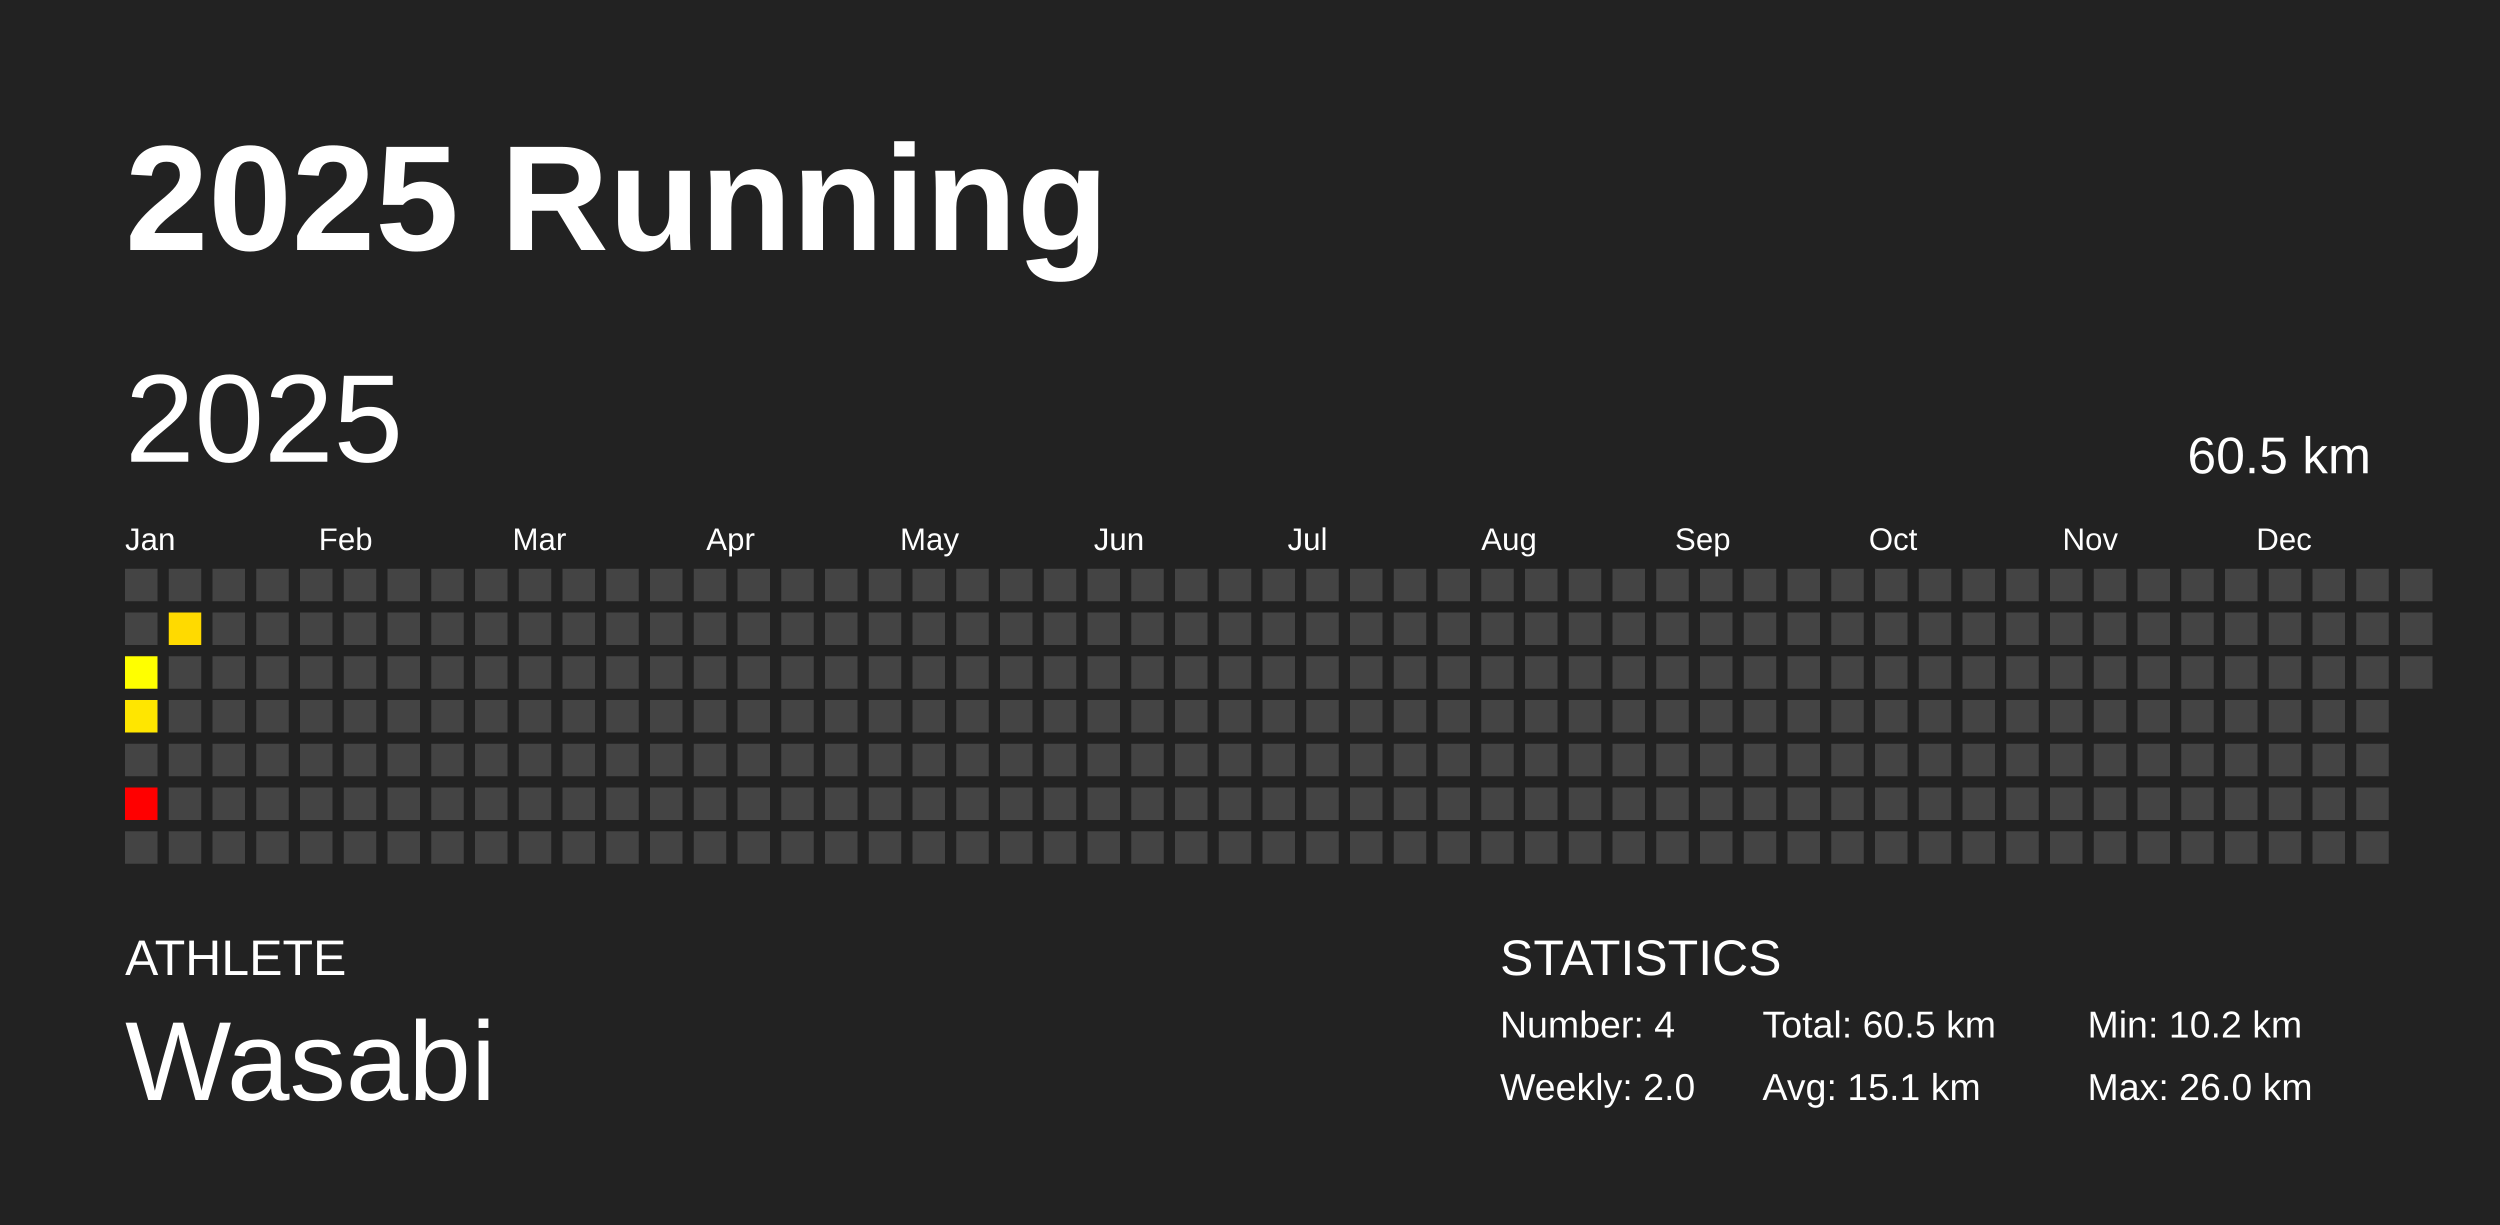
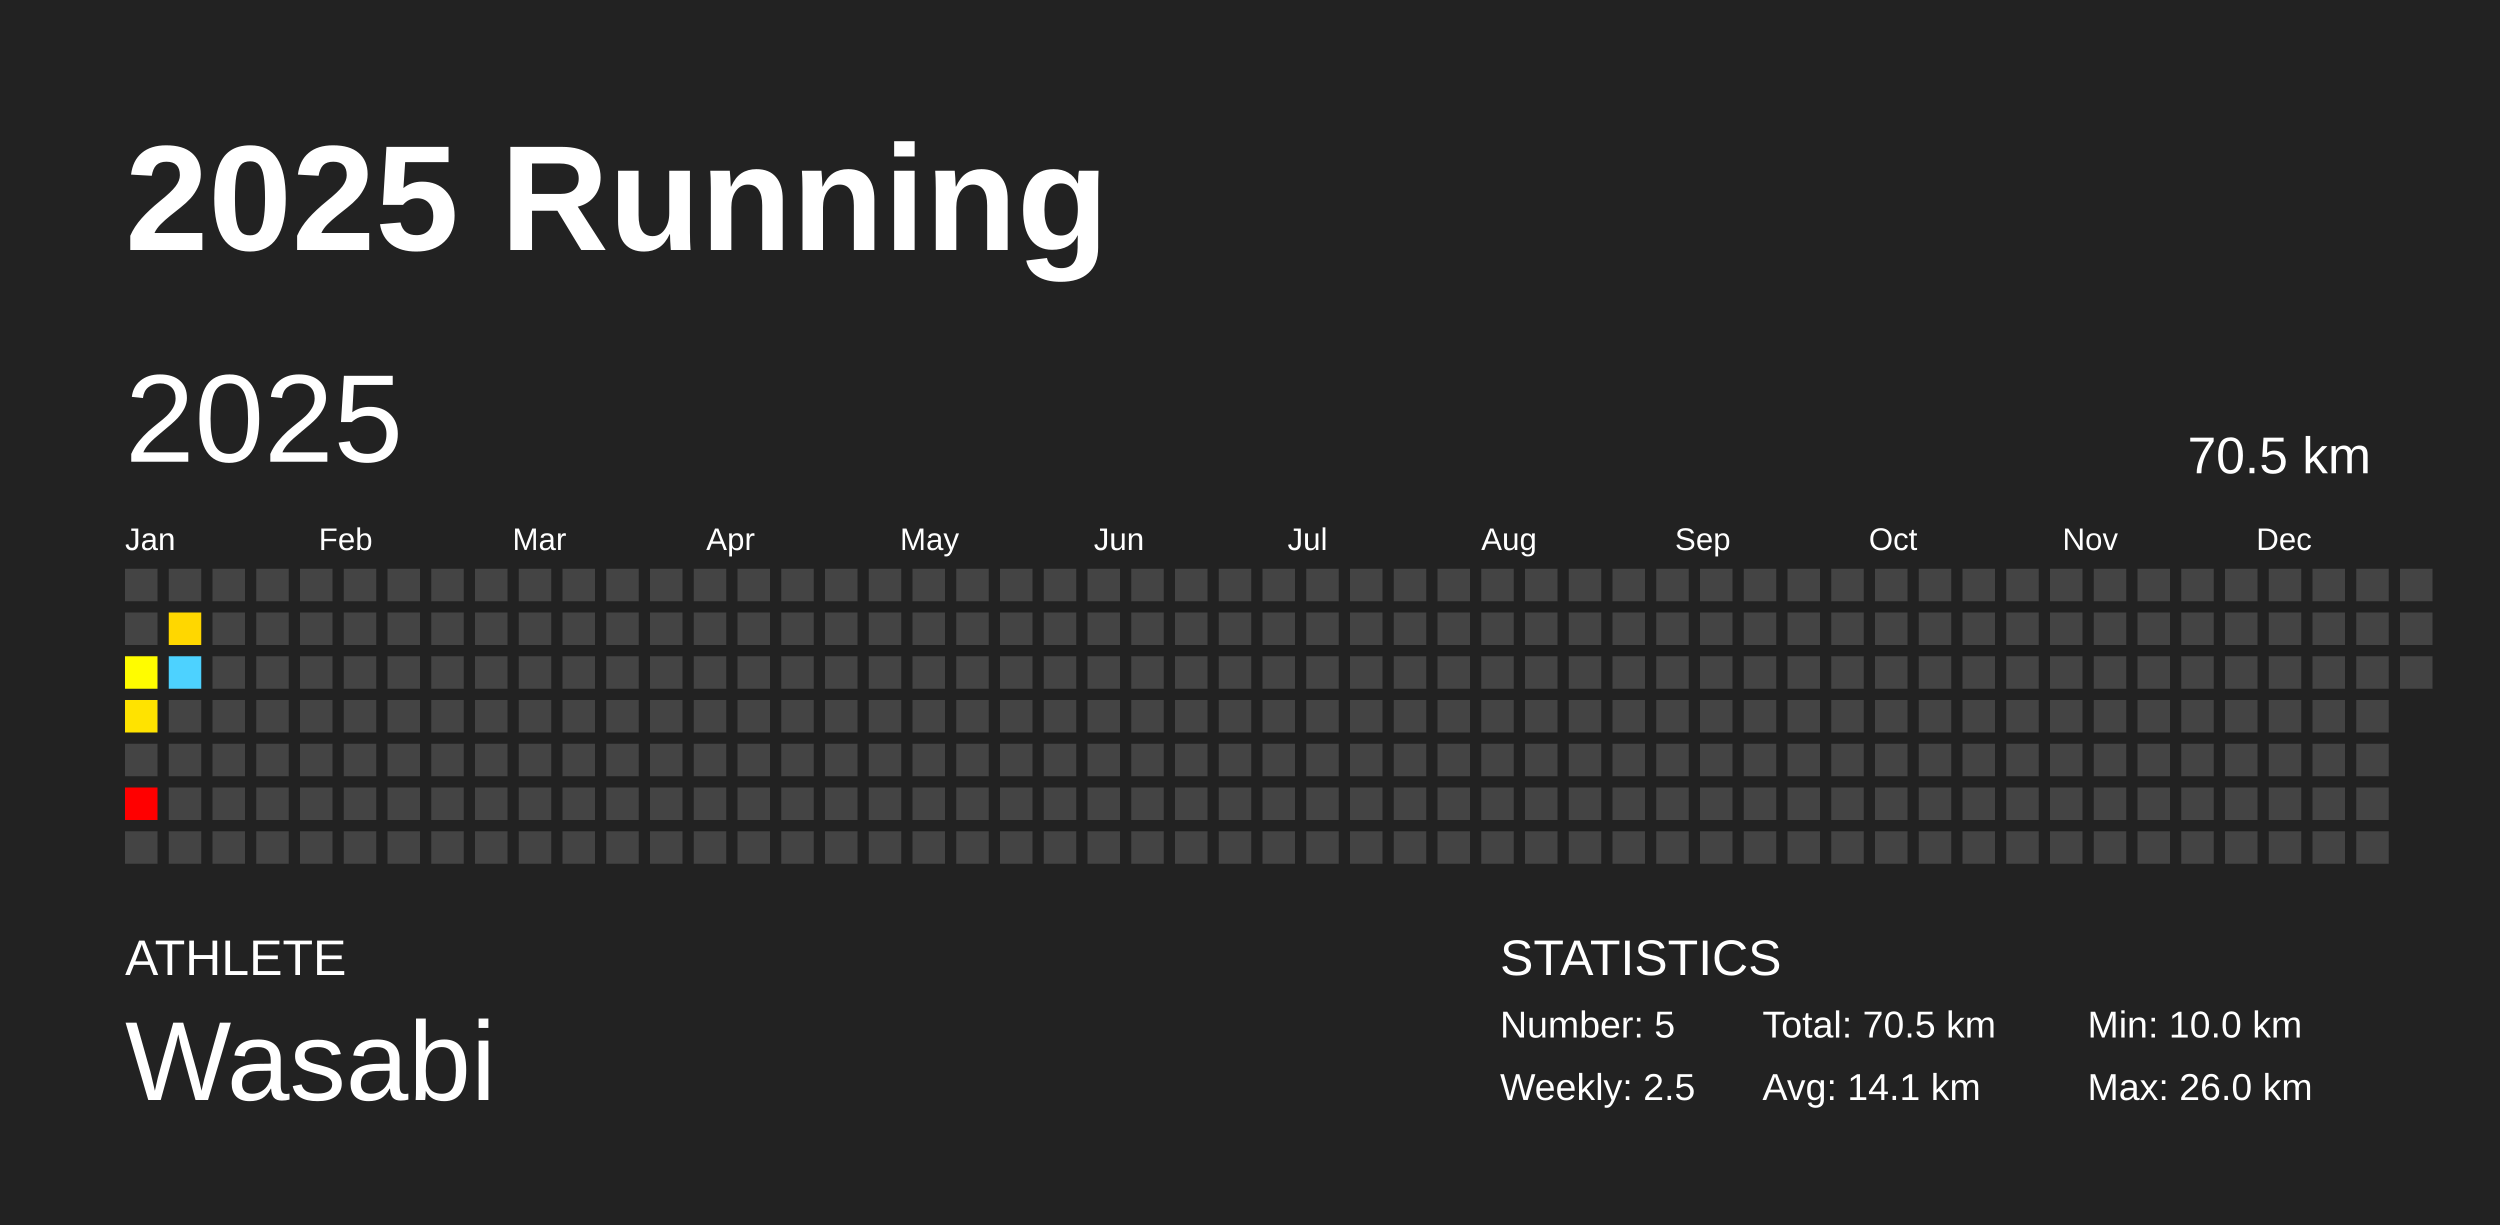
<svg xmlns="http://www.w3.org/2000/svg" baseProfile="full" height="98mm" version="1.1" viewBox="0,0,200,98" width="200mm">
  <defs />
  <rect fill="#222222" height="98" width="200" x="0" y="0" />
  <text fill="#FFFFFF" style="font-size:12px; font-family:Arial; font-weight:bold;" x="10" y="20">2025 Running</text>
  <text fill="#FFFFFF" style="font-size:4px; font-family:Arial" x="10" y="78">ATHLETE</text>
  <text fill="#FFFFFF" style="font-size:9px; font-family:Arial" x="10" y="88">Wasabi</text>
  <text fill="#FFFFFF" style="font-size:4px; font-family:Arial" x="120" y="78">STATISTICS</text>
-   <text fill="#FFFFFF" style="font-size:3px; font-family:Arial" x="120" y="83">Number: 4</text>
-   <text fill="#FFFFFF" style="font-size:3px; font-family:Arial" x="120" y="88">Weekly: 2.0</text>
-   <text fill="#FFFFFF" style="font-size:3px; font-family:Arial" x="141" y="83">Total: 60.5 km</text>
-   <text fill="#FFFFFF" style="font-size:3px; font-family:Arial" x="141" y="88">Avg: 15.1 km</text>
-   <text fill="#FFFFFF" style="font-size:3px; font-family:Arial" x="167" y="83">Min: 10.2 km</text>
+   <text fill="#FFFFFF" style="font-size:3px; font-family:Arial" x="120" y="83">Number: 5</text>
+   <text fill="#FFFFFF" style="font-size:3px; font-family:Arial" x="120" y="88">Weekly: 2.5</text>
+   <text fill="#FFFFFF" style="font-size:3px; font-family:Arial" x="141" y="83">Total: 70.5 km</text>
+   <text fill="#FFFFFF" style="font-size:3px; font-family:Arial" x="141" y="88">Avg: 14.1 km</text>
+   <text fill="#FFFFFF" style="font-size:3px; font-family:Arial" x="167" y="83">Min: 10.0 km</text>
  <text fill="#FFFFFF" style="font-size:3px; font-family:Arial" x="167" y="88">Max: 26.0 km</text>
  <text dominant-baseline="hanging" fill="#FFFFFF" style="font-size:10.0px; font-family:Arial;" x="10" y="30">2025</text>
-   <text dominant-baseline="hanging" fill="#FFFFFF" style="font-size:4.125px; font-family:Arial;" x="175" y="35">60.5 km</text>
+   <text dominant-baseline="hanging" fill="#FFFFFF" style="font-size:4.125px; font-family:Arial;" x="175" y="35">70.5 km</text>
  <text fill="#FFFFFF" style="font-size:2.5px; font-family:Arial" x="10.0" y="44">Jan</text>
  <text fill="#FFFFFF" style="font-size:2.5px; font-family:Arial" x="25.5" y="44">Feb</text>
  <text fill="#FFFFFF" style="font-size:2.5px; font-family:Arial" x="41.0" y="44">Mar</text>
  <text fill="#FFFFFF" style="font-size:2.5px; font-family:Arial" x="56.5" y="44">Apr</text>
  <text fill="#FFFFFF" style="font-size:2.5px; font-family:Arial" x="72.0" y="44">May</text>
  <text fill="#FFFFFF" style="font-size:2.5px; font-family:Arial" x="87.5" y="44">Jun</text>
  <text fill="#FFFFFF" style="font-size:2.5px; font-family:Arial" x="103.0" y="44">Jul</text>
  <text fill="#FFFFFF" style="font-size:2.5px; font-family:Arial" x="118.5" y="44">Aug</text>
  <text fill="#FFFFFF" style="font-size:2.5px; font-family:Arial" x="134.0" y="44">Sep</text>
  <text fill="#FFFFFF" style="font-size:2.5px; font-family:Arial" x="149.5" y="44">Oct</text>
  <text fill="#FFFFFF" style="font-size:2.5px; font-family:Arial" x="165.0" y="44">Nov</text>
  <text fill="#FFFFFF" style="font-size:2.5px; font-family:Arial" x="180.5" y="44">Dec</text>
  <rect fill="#444444" height="2.6" width="2.6" x="10.0" y="45.5" />
  <rect fill="#444444" height="2.6" width="2.6" x="10.0" y="49.0" />
-   <rect fill="#ffff00" height="2.6" width="2.6" x="10.0" y="52.5" />
-   <rect fill="#ffe600" height="2.6" width="2.6" x="10.0" y="56.0" />
+   <rect fill="#fffc00" height="2.6" width="2.6" x="10.0" y="52.5" />
+   <rect fill="#ffe300" height="2.6" width="2.6" x="10.0" y="56.0" />
  <rect fill="#444444" height="2.6" width="2.6" x="10.0" y="59.5" />
  <rect fill="red" height="2.6" width="2.6" x="10.0" y="63.0" />
  <rect fill="#444444" height="2.6" width="2.6" x="10.0" y="66.5" />
  <rect fill="#444444" height="2.6" width="2.6" x="13.5" y="45.5" />
-   <rect fill="#ffda00" height="2.6" width="2.6" x="13.5" y="49.0" />
-   <rect fill="#444444" height="2.6" width="2.6" x="13.5" y="52.5" />
+   <rect fill="#ffd700" height="2.6" width="2.6" x="13.5" y="49.0" />
+   <rect fill="#4dd2ff" height="2.6" width="2.6" x="13.5" y="52.5" />
  <rect fill="#444444" height="2.6" width="2.6" x="13.5" y="56.0" />
  <rect fill="#444444" height="2.6" width="2.6" x="13.5" y="59.5" />
  <rect fill="#444444" height="2.6" width="2.6" x="13.5" y="63.0" />
  <rect fill="#444444" height="2.6" width="2.6" x="13.5" y="66.5" />
  <rect fill="#444444" height="2.6" width="2.6" x="17.0" y="45.5" />
  <rect fill="#444444" height="2.6" width="2.6" x="17.0" y="49.0" />
  <rect fill="#444444" height="2.6" width="2.6" x="17.0" y="52.5" />
  <rect fill="#444444" height="2.6" width="2.6" x="17.0" y="56.0" />
  <rect fill="#444444" height="2.6" width="2.6" x="17.0" y="59.5" />
  <rect fill="#444444" height="2.6" width="2.6" x="17.0" y="63.0" />
  <rect fill="#444444" height="2.6" width="2.6" x="17.0" y="66.5" />
  <rect fill="#444444" height="2.6" width="2.6" x="20.5" y="45.5" />
  <rect fill="#444444" height="2.6" width="2.6" x="20.5" y="49.0" />
  <rect fill="#444444" height="2.6" width="2.6" x="20.5" y="52.5" />
  <rect fill="#444444" height="2.6" width="2.6" x="20.5" y="56.0" />
  <rect fill="#444444" height="2.6" width="2.6" x="20.5" y="59.5" />
  <rect fill="#444444" height="2.6" width="2.6" x="20.5" y="63.0" />
  <rect fill="#444444" height="2.6" width="2.6" x="20.5" y="66.5" />
  <rect fill="#444444" height="2.6" width="2.6" x="24.0" y="45.5" />
  <rect fill="#444444" height="2.6" width="2.6" x="24.0" y="49.0" />
  <rect fill="#444444" height="2.6" width="2.6" x="24.0" y="52.5" />
  <rect fill="#444444" height="2.6" width="2.6" x="24.0" y="56.0" />
  <rect fill="#444444" height="2.6" width="2.6" x="24.0" y="59.5" />
  <rect fill="#444444" height="2.6" width="2.6" x="24.0" y="63.0" />
  <rect fill="#444444" height="2.6" width="2.6" x="24.0" y="66.5" />
  <rect fill="#444444" height="2.6" width="2.6" x="27.5" y="45.5" />
  <rect fill="#444444" height="2.6" width="2.6" x="27.5" y="49.0" />
  <rect fill="#444444" height="2.6" width="2.6" x="27.5" y="52.5" />
  <rect fill="#444444" height="2.6" width="2.6" x="27.5" y="56.0" />
  <rect fill="#444444" height="2.6" width="2.6" x="27.5" y="59.5" />
  <rect fill="#444444" height="2.6" width="2.6" x="27.5" y="63.0" />
  <rect fill="#444444" height="2.6" width="2.6" x="27.5" y="66.5" />
  <rect fill="#444444" height="2.6" width="2.6" x="31.0" y="45.5" />
  <rect fill="#444444" height="2.6" width="2.6" x="31.0" y="49.0" />
  <rect fill="#444444" height="2.6" width="2.6" x="31.0" y="52.5" />
  <rect fill="#444444" height="2.6" width="2.6" x="31.0" y="56.0" />
  <rect fill="#444444" height="2.6" width="2.6" x="31.0" y="59.5" />
  <rect fill="#444444" height="2.6" width="2.6" x="31.0" y="63.0" />
  <rect fill="#444444" height="2.6" width="2.6" x="31.0" y="66.5" />
  <rect fill="#444444" height="2.6" width="2.6" x="34.5" y="45.5" />
  <rect fill="#444444" height="2.6" width="2.6" x="34.5" y="49.0" />
  <rect fill="#444444" height="2.6" width="2.6" x="34.5" y="52.5" />
  <rect fill="#444444" height="2.6" width="2.6" x="34.5" y="56.0" />
  <rect fill="#444444" height="2.6" width="2.6" x="34.5" y="59.5" />
  <rect fill="#444444" height="2.6" width="2.6" x="34.5" y="63.0" />
  <rect fill="#444444" height="2.6" width="2.6" x="34.5" y="66.5" />
  <rect fill="#444444" height="2.6" width="2.6" x="38.0" y="45.5" />
  <rect fill="#444444" height="2.6" width="2.6" x="38.0" y="49.0" />
  <rect fill="#444444" height="2.6" width="2.6" x="38.0" y="52.5" />
  <rect fill="#444444" height="2.6" width="2.6" x="38.0" y="56.0" />
  <rect fill="#444444" height="2.6" width="2.6" x="38.0" y="59.5" />
  <rect fill="#444444" height="2.6" width="2.6" x="38.0" y="63.0" />
  <rect fill="#444444" height="2.6" width="2.6" x="38.0" y="66.5" />
  <rect fill="#444444" height="2.6" width="2.6" x="41.5" y="45.5" />
  <rect fill="#444444" height="2.6" width="2.6" x="41.5" y="49.0" />
  <rect fill="#444444" height="2.6" width="2.6" x="41.5" y="52.5" />
  <rect fill="#444444" height="2.6" width="2.6" x="41.5" y="56.0" />
  <rect fill="#444444" height="2.6" width="2.6" x="41.5" y="59.5" />
  <rect fill="#444444" height="2.6" width="2.6" x="41.5" y="63.0" />
  <rect fill="#444444" height="2.6" width="2.6" x="41.5" y="66.5" />
  <rect fill="#444444" height="2.6" width="2.6" x="45.0" y="45.5" />
  <rect fill="#444444" height="2.6" width="2.6" x="45.0" y="49.0" />
  <rect fill="#444444" height="2.6" width="2.6" x="45.0" y="52.5" />
  <rect fill="#444444" height="2.6" width="2.6" x="45.0" y="56.0" />
  <rect fill="#444444" height="2.6" width="2.6" x="45.0" y="59.5" />
  <rect fill="#444444" height="2.6" width="2.6" x="45.0" y="63.0" />
  <rect fill="#444444" height="2.6" width="2.6" x="45.0" y="66.5" />
  <rect fill="#444444" height="2.6" width="2.6" x="48.5" y="45.5" />
  <rect fill="#444444" height="2.6" width="2.6" x="48.5" y="49.0" />
  <rect fill="#444444" height="2.6" width="2.6" x="48.5" y="52.5" />
  <rect fill="#444444" height="2.6" width="2.6" x="48.5" y="56.0" />
  <rect fill="#444444" height="2.6" width="2.6" x="48.5" y="59.5" />
  <rect fill="#444444" height="2.6" width="2.6" x="48.5" y="63.0" />
  <rect fill="#444444" height="2.6" width="2.6" x="48.5" y="66.5" />
  <rect fill="#444444" height="2.6" width="2.6" x="52.0" y="45.5" />
  <rect fill="#444444" height="2.6" width="2.6" x="52.0" y="49.0" />
  <rect fill="#444444" height="2.6" width="2.6" x="52.0" y="52.5" />
  <rect fill="#444444" height="2.6" width="2.6" x="52.0" y="56.0" />
  <rect fill="#444444" height="2.6" width="2.6" x="52.0" y="59.5" />
  <rect fill="#444444" height="2.6" width="2.6" x="52.0" y="63.0" />
  <rect fill="#444444" height="2.6" width="2.6" x="52.0" y="66.5" />
  <rect fill="#444444" height="2.6" width="2.6" x="55.5" y="45.5" />
  <rect fill="#444444" height="2.6" width="2.6" x="55.5" y="49.0" />
  <rect fill="#444444" height="2.6" width="2.6" x="55.5" y="52.5" />
  <rect fill="#444444" height="2.6" width="2.6" x="55.5" y="56.0" />
  <rect fill="#444444" height="2.6" width="2.6" x="55.5" y="59.5" />
  <rect fill="#444444" height="2.6" width="2.6" x="55.5" y="63.0" />
  <rect fill="#444444" height="2.6" width="2.6" x="55.5" y="66.5" />
  <rect fill="#444444" height="2.6" width="2.6" x="59.0" y="45.5" />
  <rect fill="#444444" height="2.6" width="2.6" x="59.0" y="49.0" />
  <rect fill="#444444" height="2.6" width="2.6" x="59.0" y="52.5" />
  <rect fill="#444444" height="2.6" width="2.6" x="59.0" y="56.0" />
  <rect fill="#444444" height="2.6" width="2.6" x="59.0" y="59.5" />
  <rect fill="#444444" height="2.6" width="2.6" x="59.0" y="63.0" />
  <rect fill="#444444" height="2.6" width="2.6" x="59.0" y="66.5" />
  <rect fill="#444444" height="2.6" width="2.6" x="62.5" y="45.5" />
  <rect fill="#444444" height="2.6" width="2.6" x="62.5" y="49.0" />
  <rect fill="#444444" height="2.6" width="2.6" x="62.5" y="52.5" />
  <rect fill="#444444" height="2.6" width="2.6" x="62.5" y="56.0" />
  <rect fill="#444444" height="2.6" width="2.6" x="62.5" y="59.5" />
  <rect fill="#444444" height="2.6" width="2.6" x="62.5" y="63.0" />
  <rect fill="#444444" height="2.6" width="2.6" x="62.5" y="66.5" />
  <rect fill="#444444" height="2.6" width="2.6" x="66.0" y="45.5" />
  <rect fill="#444444" height="2.6" width="2.6" x="66.0" y="49.0" />
  <rect fill="#444444" height="2.6" width="2.6" x="66.0" y="52.5" />
  <rect fill="#444444" height="2.6" width="2.6" x="66.0" y="56.0" />
  <rect fill="#444444" height="2.6" width="2.6" x="66.0" y="59.5" />
  <rect fill="#444444" height="2.6" width="2.6" x="66.0" y="63.0" />
  <rect fill="#444444" height="2.6" width="2.6" x="66.0" y="66.5" />
  <rect fill="#444444" height="2.6" width="2.6" x="69.5" y="45.5" />
  <rect fill="#444444" height="2.6" width="2.6" x="69.5" y="49.0" />
  <rect fill="#444444" height="2.6" width="2.6" x="69.5" y="52.5" />
  <rect fill="#444444" height="2.6" width="2.6" x="69.5" y="56.0" />
  <rect fill="#444444" height="2.6" width="2.6" x="69.5" y="59.5" />
  <rect fill="#444444" height="2.6" width="2.6" x="69.5" y="63.0" />
  <rect fill="#444444" height="2.6" width="2.6" x="69.5" y="66.5" />
  <rect fill="#444444" height="2.6" width="2.6" x="73.0" y="45.5" />
  <rect fill="#444444" height="2.6" width="2.6" x="73.0" y="49.0" />
  <rect fill="#444444" height="2.6" width="2.6" x="73.0" y="52.5" />
  <rect fill="#444444" height="2.6" width="2.6" x="73.0" y="56.0" />
  <rect fill="#444444" height="2.6" width="2.6" x="73.0" y="59.5" />
  <rect fill="#444444" height="2.6" width="2.6" x="73.0" y="63.0" />
  <rect fill="#444444" height="2.6" width="2.6" x="73.0" y="66.5" />
  <rect fill="#444444" height="2.6" width="2.6" x="76.5" y="45.5" />
  <rect fill="#444444" height="2.6" width="2.6" x="76.5" y="49.0" />
  <rect fill="#444444" height="2.6" width="2.6" x="76.5" y="52.5" />
  <rect fill="#444444" height="2.6" width="2.6" x="76.5" y="56.0" />
  <rect fill="#444444" height="2.6" width="2.6" x="76.5" y="59.5" />
  <rect fill="#444444" height="2.6" width="2.6" x="76.5" y="63.0" />
  <rect fill="#444444" height="2.6" width="2.6" x="76.5" y="66.5" />
  <rect fill="#444444" height="2.6" width="2.6" x="80.0" y="45.5" />
  <rect fill="#444444" height="2.6" width="2.6" x="80.0" y="49.0" />
  <rect fill="#444444" height="2.6" width="2.6" x="80.0" y="52.5" />
  <rect fill="#444444" height="2.6" width="2.6" x="80.0" y="56.0" />
  <rect fill="#444444" height="2.6" width="2.6" x="80.0" y="59.5" />
  <rect fill="#444444" height="2.6" width="2.6" x="80.0" y="63.0" />
  <rect fill="#444444" height="2.6" width="2.6" x="80.0" y="66.5" />
  <rect fill="#444444" height="2.6" width="2.6" x="83.5" y="45.5" />
  <rect fill="#444444" height="2.6" width="2.6" x="83.5" y="49.0" />
  <rect fill="#444444" height="2.6" width="2.6" x="83.5" y="52.5" />
  <rect fill="#444444" height="2.6" width="2.6" x="83.5" y="56.0" />
  <rect fill="#444444" height="2.6" width="2.6" x="83.5" y="59.5" />
  <rect fill="#444444" height="2.6" width="2.6" x="83.5" y="63.0" />
  <rect fill="#444444" height="2.6" width="2.6" x="83.5" y="66.5" />
  <rect fill="#444444" height="2.6" width="2.6" x="87.0" y="45.5" />
  <rect fill="#444444" height="2.6" width="2.6" x="87.0" y="49.0" />
  <rect fill="#444444" height="2.6" width="2.6" x="87.0" y="52.5" />
  <rect fill="#444444" height="2.6" width="2.6" x="87.0" y="56.0" />
  <rect fill="#444444" height="2.6" width="2.6" x="87.0" y="59.5" />
  <rect fill="#444444" height="2.6" width="2.6" x="87.0" y="63.0" />
  <rect fill="#444444" height="2.6" width="2.6" x="87.0" y="66.5" />
  <rect fill="#444444" height="2.6" width="2.6" x="90.5" y="45.5" />
  <rect fill="#444444" height="2.6" width="2.6" x="90.5" y="49.0" />
  <rect fill="#444444" height="2.6" width="2.6" x="90.5" y="52.5" />
  <rect fill="#444444" height="2.6" width="2.6" x="90.5" y="56.0" />
  <rect fill="#444444" height="2.6" width="2.6" x="90.5" y="59.5" />
  <rect fill="#444444" height="2.6" width="2.6" x="90.5" y="63.0" />
  <rect fill="#444444" height="2.6" width="2.6" x="90.5" y="66.5" />
  <rect fill="#444444" height="2.6" width="2.6" x="94.0" y="45.5" />
  <rect fill="#444444" height="2.6" width="2.6" x="94.0" y="49.0" />
  <rect fill="#444444" height="2.6" width="2.6" x="94.0" y="52.5" />
  <rect fill="#444444" height="2.6" width="2.6" x="94.0" y="56.0" />
  <rect fill="#444444" height="2.6" width="2.6" x="94.0" y="59.5" />
  <rect fill="#444444" height="2.6" width="2.6" x="94.0" y="63.0" />
  <rect fill="#444444" height="2.6" width="2.6" x="94.0" y="66.5" />
  <rect fill="#444444" height="2.6" width="2.6" x="97.5" y="45.5" />
  <rect fill="#444444" height="2.6" width="2.6" x="97.5" y="49.0" />
  <rect fill="#444444" height="2.6" width="2.6" x="97.5" y="52.5" />
  <rect fill="#444444" height="2.6" width="2.6" x="97.5" y="56.0" />
  <rect fill="#444444" height="2.6" width="2.6" x="97.5" y="59.5" />
  <rect fill="#444444" height="2.6" width="2.6" x="97.5" y="63.0" />
  <rect fill="#444444" height="2.6" width="2.6" x="97.5" y="66.5" />
  <rect fill="#444444" height="2.6" width="2.6" x="101.0" y="45.5" />
  <rect fill="#444444" height="2.6" width="2.6" x="101.0" y="49.0" />
  <rect fill="#444444" height="2.6" width="2.6" x="101.0" y="52.5" />
  <rect fill="#444444" height="2.6" width="2.6" x="101.0" y="56.0" />
  <rect fill="#444444" height="2.6" width="2.6" x="101.0" y="59.5" />
  <rect fill="#444444" height="2.6" width="2.6" x="101.0" y="63.0" />
  <rect fill="#444444" height="2.6" width="2.6" x="101.0" y="66.5" />
  <rect fill="#444444" height="2.6" width="2.6" x="104.5" y="45.5" />
  <rect fill="#444444" height="2.6" width="2.6" x="104.5" y="49.0" />
  <rect fill="#444444" height="2.6" width="2.6" x="104.5" y="52.5" />
  <rect fill="#444444" height="2.6" width="2.6" x="104.5" y="56.0" />
  <rect fill="#444444" height="2.6" width="2.6" x="104.5" y="59.5" />
  <rect fill="#444444" height="2.6" width="2.6" x="104.5" y="63.0" />
  <rect fill="#444444" height="2.6" width="2.6" x="104.5" y="66.5" />
  <rect fill="#444444" height="2.6" width="2.6" x="108.0" y="45.5" />
  <rect fill="#444444" height="2.6" width="2.6" x="108.0" y="49.0" />
  <rect fill="#444444" height="2.6" width="2.6" x="108.0" y="52.5" />
  <rect fill="#444444" height="2.6" width="2.6" x="108.0" y="56.0" />
  <rect fill="#444444" height="2.6" width="2.6" x="108.0" y="59.5" />
  <rect fill="#444444" height="2.6" width="2.6" x="108.0" y="63.0" />
  <rect fill="#444444" height="2.6" width="2.6" x="108.0" y="66.5" />
  <rect fill="#444444" height="2.6" width="2.6" x="111.5" y="45.5" />
  <rect fill="#444444" height="2.6" width="2.6" x="111.5" y="49.0" />
  <rect fill="#444444" height="2.6" width="2.6" x="111.5" y="52.5" />
  <rect fill="#444444" height="2.6" width="2.6" x="111.5" y="56.0" />
  <rect fill="#444444" height="2.6" width="2.6" x="111.5" y="59.5" />
  <rect fill="#444444" height="2.6" width="2.6" x="111.5" y="63.0" />
  <rect fill="#444444" height="2.6" width="2.6" x="111.5" y="66.5" />
  <rect fill="#444444" height="2.6" width="2.6" x="115.0" y="45.5" />
  <rect fill="#444444" height="2.6" width="2.6" x="115.0" y="49.0" />
  <rect fill="#444444" height="2.6" width="2.6" x="115.0" y="52.5" />
  <rect fill="#444444" height="2.6" width="2.6" x="115.0" y="56.0" />
  <rect fill="#444444" height="2.6" width="2.6" x="115.0" y="59.5" />
  <rect fill="#444444" height="2.6" width="2.6" x="115.0" y="63.0" />
  <rect fill="#444444" height="2.6" width="2.6" x="115.0" y="66.5" />
  <rect fill="#444444" height="2.6" width="2.6" x="118.5" y="45.5" />
  <rect fill="#444444" height="2.6" width="2.6" x="118.5" y="49.0" />
  <rect fill="#444444" height="2.6" width="2.6" x="118.5" y="52.5" />
  <rect fill="#444444" height="2.6" width="2.6" x="118.5" y="56.0" />
  <rect fill="#444444" height="2.6" width="2.6" x="118.5" y="59.5" />
  <rect fill="#444444" height="2.6" width="2.6" x="118.5" y="63.0" />
  <rect fill="#444444" height="2.6" width="2.6" x="118.5" y="66.5" />
  <rect fill="#444444" height="2.6" width="2.6" x="122.0" y="45.5" />
  <rect fill="#444444" height="2.6" width="2.6" x="122.0" y="49.0" />
  <rect fill="#444444" height="2.6" width="2.6" x="122.0" y="52.5" />
  <rect fill="#444444" height="2.6" width="2.6" x="122.0" y="56.0" />
  <rect fill="#444444" height="2.6" width="2.6" x="122.0" y="59.5" />
  <rect fill="#444444" height="2.6" width="2.6" x="122.0" y="63.0" />
  <rect fill="#444444" height="2.6" width="2.6" x="122.0" y="66.5" />
  <rect fill="#444444" height="2.6" width="2.6" x="125.5" y="45.5" />
  <rect fill="#444444" height="2.6" width="2.6" x="125.5" y="49.0" />
  <rect fill="#444444" height="2.6" width="2.6" x="125.5" y="52.5" />
  <rect fill="#444444" height="2.6" width="2.6" x="125.5" y="56.0" />
  <rect fill="#444444" height="2.6" width="2.6" x="125.5" y="59.5" />
  <rect fill="#444444" height="2.6" width="2.6" x="125.5" y="63.0" />
  <rect fill="#444444" height="2.6" width="2.6" x="125.5" y="66.5" />
  <rect fill="#444444" height="2.6" width="2.6" x="129.0" y="45.5" />
  <rect fill="#444444" height="2.6" width="2.6" x="129.0" y="49.0" />
  <rect fill="#444444" height="2.6" width="2.6" x="129.0" y="52.5" />
  <rect fill="#444444" height="2.6" width="2.6" x="129.0" y="56.0" />
  <rect fill="#444444" height="2.6" width="2.6" x="129.0" y="59.5" />
  <rect fill="#444444" height="2.6" width="2.6" x="129.0" y="63.0" />
  <rect fill="#444444" height="2.6" width="2.6" x="129.0" y="66.5" />
  <rect fill="#444444" height="2.6" width="2.6" x="132.5" y="45.5" />
  <rect fill="#444444" height="2.6" width="2.6" x="132.5" y="49.0" />
  <rect fill="#444444" height="2.6" width="2.6" x="132.5" y="52.5" />
  <rect fill="#444444" height="2.6" width="2.6" x="132.5" y="56.0" />
  <rect fill="#444444" height="2.6" width="2.6" x="132.5" y="59.5" />
  <rect fill="#444444" height="2.6" width="2.6" x="132.5" y="63.0" />
  <rect fill="#444444" height="2.6" width="2.6" x="132.5" y="66.5" />
  <rect fill="#444444" height="2.6" width="2.6" x="136.0" y="45.5" />
  <rect fill="#444444" height="2.6" width="2.6" x="136.0" y="49.0" />
  <rect fill="#444444" height="2.6" width="2.6" x="136.0" y="52.5" />
  <rect fill="#444444" height="2.6" width="2.6" x="136.0" y="56.0" />
  <rect fill="#444444" height="2.6" width="2.6" x="136.0" y="59.5" />
  <rect fill="#444444" height="2.6" width="2.6" x="136.0" y="63.0" />
  <rect fill="#444444" height="2.6" width="2.6" x="136.0" y="66.5" />
  <rect fill="#444444" height="2.6" width="2.6" x="139.5" y="45.5" />
  <rect fill="#444444" height="2.6" width="2.6" x="139.5" y="49.0" />
  <rect fill="#444444" height="2.6" width="2.6" x="139.5" y="52.5" />
  <rect fill="#444444" height="2.6" width="2.6" x="139.5" y="56.0" />
  <rect fill="#444444" height="2.6" width="2.6" x="139.5" y="59.5" />
  <rect fill="#444444" height="2.6" width="2.6" x="139.5" y="63.0" />
  <rect fill="#444444" height="2.6" width="2.6" x="139.5" y="66.5" />
  <rect fill="#444444" height="2.6" width="2.6" x="143.0" y="45.5" />
  <rect fill="#444444" height="2.6" width="2.6" x="143.0" y="49.0" />
  <rect fill="#444444" height="2.6" width="2.6" x="143.0" y="52.5" />
  <rect fill="#444444" height="2.6" width="2.6" x="143.0" y="56.0" />
  <rect fill="#444444" height="2.6" width="2.6" x="143.0" y="59.5" />
  <rect fill="#444444" height="2.6" width="2.6" x="143.0" y="63.0" />
  <rect fill="#444444" height="2.6" width="2.6" x="143.0" y="66.5" />
  <rect fill="#444444" height="2.6" width="2.6" x="146.5" y="45.5" />
  <rect fill="#444444" height="2.6" width="2.6" x="146.5" y="49.0" />
  <rect fill="#444444" height="2.6" width="2.6" x="146.5" y="52.5" />
  <rect fill="#444444" height="2.6" width="2.6" x="146.5" y="56.0" />
  <rect fill="#444444" height="2.6" width="2.6" x="146.5" y="59.5" />
  <rect fill="#444444" height="2.6" width="2.6" x="146.5" y="63.0" />
  <rect fill="#444444" height="2.6" width="2.6" x="146.5" y="66.5" />
  <rect fill="#444444" height="2.6" width="2.6" x="150.0" y="45.5" />
  <rect fill="#444444" height="2.6" width="2.6" x="150.0" y="49.0" />
  <rect fill="#444444" height="2.6" width="2.6" x="150.0" y="52.5" />
  <rect fill="#444444" height="2.6" width="2.6" x="150.0" y="56.0" />
  <rect fill="#444444" height="2.6" width="2.6" x="150.0" y="59.5" />
  <rect fill="#444444" height="2.6" width="2.6" x="150.0" y="63.0" />
  <rect fill="#444444" height="2.6" width="2.6" x="150.0" y="66.5" />
  <rect fill="#444444" height="2.6" width="2.6" x="153.5" y="45.5" />
  <rect fill="#444444" height="2.6" width="2.6" x="153.5" y="49.0" />
  <rect fill="#444444" height="2.6" width="2.6" x="153.5" y="52.5" />
  <rect fill="#444444" height="2.6" width="2.6" x="153.5" y="56.0" />
  <rect fill="#444444" height="2.6" width="2.6" x="153.5" y="59.5" />
  <rect fill="#444444" height="2.6" width="2.6" x="153.5" y="63.0" />
  <rect fill="#444444" height="2.6" width="2.6" x="153.5" y="66.5" />
  <rect fill="#444444" height="2.6" width="2.6" x="157.0" y="45.5" />
  <rect fill="#444444" height="2.6" width="2.6" x="157.0" y="49.0" />
  <rect fill="#444444" height="2.6" width="2.6" x="157.0" y="52.5" />
  <rect fill="#444444" height="2.6" width="2.6" x="157.0" y="56.0" />
  <rect fill="#444444" height="2.6" width="2.6" x="157.0" y="59.5" />
  <rect fill="#444444" height="2.6" width="2.6" x="157.0" y="63.0" />
  <rect fill="#444444" height="2.6" width="2.6" x="157.0" y="66.5" />
  <rect fill="#444444" height="2.6" width="2.6" x="160.5" y="45.5" />
  <rect fill="#444444" height="2.6" width="2.6" x="160.5" y="49.0" />
  <rect fill="#444444" height="2.6" width="2.6" x="160.5" y="52.5" />
  <rect fill="#444444" height="2.6" width="2.6" x="160.5" y="56.0" />
  <rect fill="#444444" height="2.6" width="2.6" x="160.5" y="59.5" />
  <rect fill="#444444" height="2.6" width="2.6" x="160.5" y="63.0" />
  <rect fill="#444444" height="2.6" width="2.6" x="160.5" y="66.5" />
  <rect fill="#444444" height="2.6" width="2.6" x="164.0" y="45.5" />
  <rect fill="#444444" height="2.6" width="2.6" x="164.0" y="49.0" />
  <rect fill="#444444" height="2.6" width="2.6" x="164.0" y="52.5" />
  <rect fill="#444444" height="2.6" width="2.6" x="164.0" y="56.0" />
  <rect fill="#444444" height="2.6" width="2.6" x="164.0" y="59.5" />
  <rect fill="#444444" height="2.6" width="2.6" x="164.0" y="63.0" />
  <rect fill="#444444" height="2.6" width="2.6" x="164.0" y="66.5" />
  <rect fill="#444444" height="2.6" width="2.6" x="167.5" y="45.5" />
  <rect fill="#444444" height="2.6" width="2.6" x="167.5" y="49.0" />
  <rect fill="#444444" height="2.6" width="2.6" x="167.5" y="52.5" />
  <rect fill="#444444" height="2.6" width="2.6" x="167.5" y="56.0" />
  <rect fill="#444444" height="2.6" width="2.6" x="167.5" y="59.5" />
  <rect fill="#444444" height="2.6" width="2.6" x="167.5" y="63.0" />
  <rect fill="#444444" height="2.6" width="2.6" x="167.5" y="66.5" />
  <rect fill="#444444" height="2.6" width="2.6" x="171.0" y="45.5" />
  <rect fill="#444444" height="2.6" width="2.6" x="171.0" y="49.0" />
  <rect fill="#444444" height="2.6" width="2.6" x="171.0" y="52.5" />
  <rect fill="#444444" height="2.6" width="2.6" x="171.0" y="56.0" />
  <rect fill="#444444" height="2.6" width="2.6" x="171.0" y="59.5" />
  <rect fill="#444444" height="2.6" width="2.6" x="171.0" y="63.0" />
  <rect fill="#444444" height="2.6" width="2.6" x="171.0" y="66.5" />
  <rect fill="#444444" height="2.6" width="2.6" x="174.5" y="45.5" />
  <rect fill="#444444" height="2.6" width="2.6" x="174.5" y="49.0" />
  <rect fill="#444444" height="2.6" width="2.6" x="174.5" y="52.5" />
  <rect fill="#444444" height="2.6" width="2.6" x="174.5" y="56.0" />
  <rect fill="#444444" height="2.6" width="2.6" x="174.5" y="59.5" />
  <rect fill="#444444" height="2.6" width="2.6" x="174.5" y="63.0" />
  <rect fill="#444444" height="2.6" width="2.6" x="174.5" y="66.5" />
  <rect fill="#444444" height="2.6" width="2.6" x="178.0" y="45.5" />
  <rect fill="#444444" height="2.6" width="2.6" x="178.0" y="49.0" />
  <rect fill="#444444" height="2.6" width="2.6" x="178.0" y="52.5" />
  <rect fill="#444444" height="2.6" width="2.6" x="178.0" y="56.0" />
  <rect fill="#444444" height="2.6" width="2.6" x="178.0" y="59.5" />
  <rect fill="#444444" height="2.6" width="2.6" x="178.0" y="63.0" />
  <rect fill="#444444" height="2.6" width="2.6" x="178.0" y="66.5" />
  <rect fill="#444444" height="2.6" width="2.6" x="181.5" y="45.5" />
  <rect fill="#444444" height="2.6" width="2.6" x="181.5" y="49.0" />
  <rect fill="#444444" height="2.6" width="2.6" x="181.5" y="52.5" />
  <rect fill="#444444" height="2.6" width="2.6" x="181.5" y="56.0" />
  <rect fill="#444444" height="2.6" width="2.6" x="181.5" y="59.5" />
  <rect fill="#444444" height="2.6" width="2.6" x="181.5" y="63.0" />
  <rect fill="#444444" height="2.6" width="2.6" x="181.5" y="66.5" />
  <rect fill="#444444" height="2.6" width="2.6" x="185.0" y="45.5" />
  <rect fill="#444444" height="2.6" width="2.6" x="185.0" y="49.0" />
  <rect fill="#444444" height="2.6" width="2.6" x="185.0" y="52.5" />
  <rect fill="#444444" height="2.6" width="2.6" x="185.0" y="56.0" />
  <rect fill="#444444" height="2.6" width="2.6" x="185.0" y="59.5" />
  <rect fill="#444444" height="2.6" width="2.6" x="185.0" y="63.0" />
  <rect fill="#444444" height="2.6" width="2.6" x="185.0" y="66.5" />
  <rect fill="#444444" height="2.6" width="2.6" x="188.5" y="45.5" />
  <rect fill="#444444" height="2.6" width="2.6" x="188.5" y="49.0" />
  <rect fill="#444444" height="2.6" width="2.6" x="188.5" y="52.5" />
  <rect fill="#444444" height="2.6" width="2.6" x="188.5" y="56.0" />
  <rect fill="#444444" height="2.6" width="2.6" x="188.5" y="59.5" />
  <rect fill="#444444" height="2.6" width="2.6" x="188.5" y="63.0" />
  <rect fill="#444444" height="2.6" width="2.6" x="188.5" y="66.5" />
  <rect fill="#444444" height="2.6" width="2.6" x="192.0" y="45.5" />
  <rect fill="#444444" height="2.6" width="2.6" x="192.0" y="49.0" />
  <rect fill="#444444" height="2.6" width="2.6" x="192.0" y="52.5" />
</svg>
